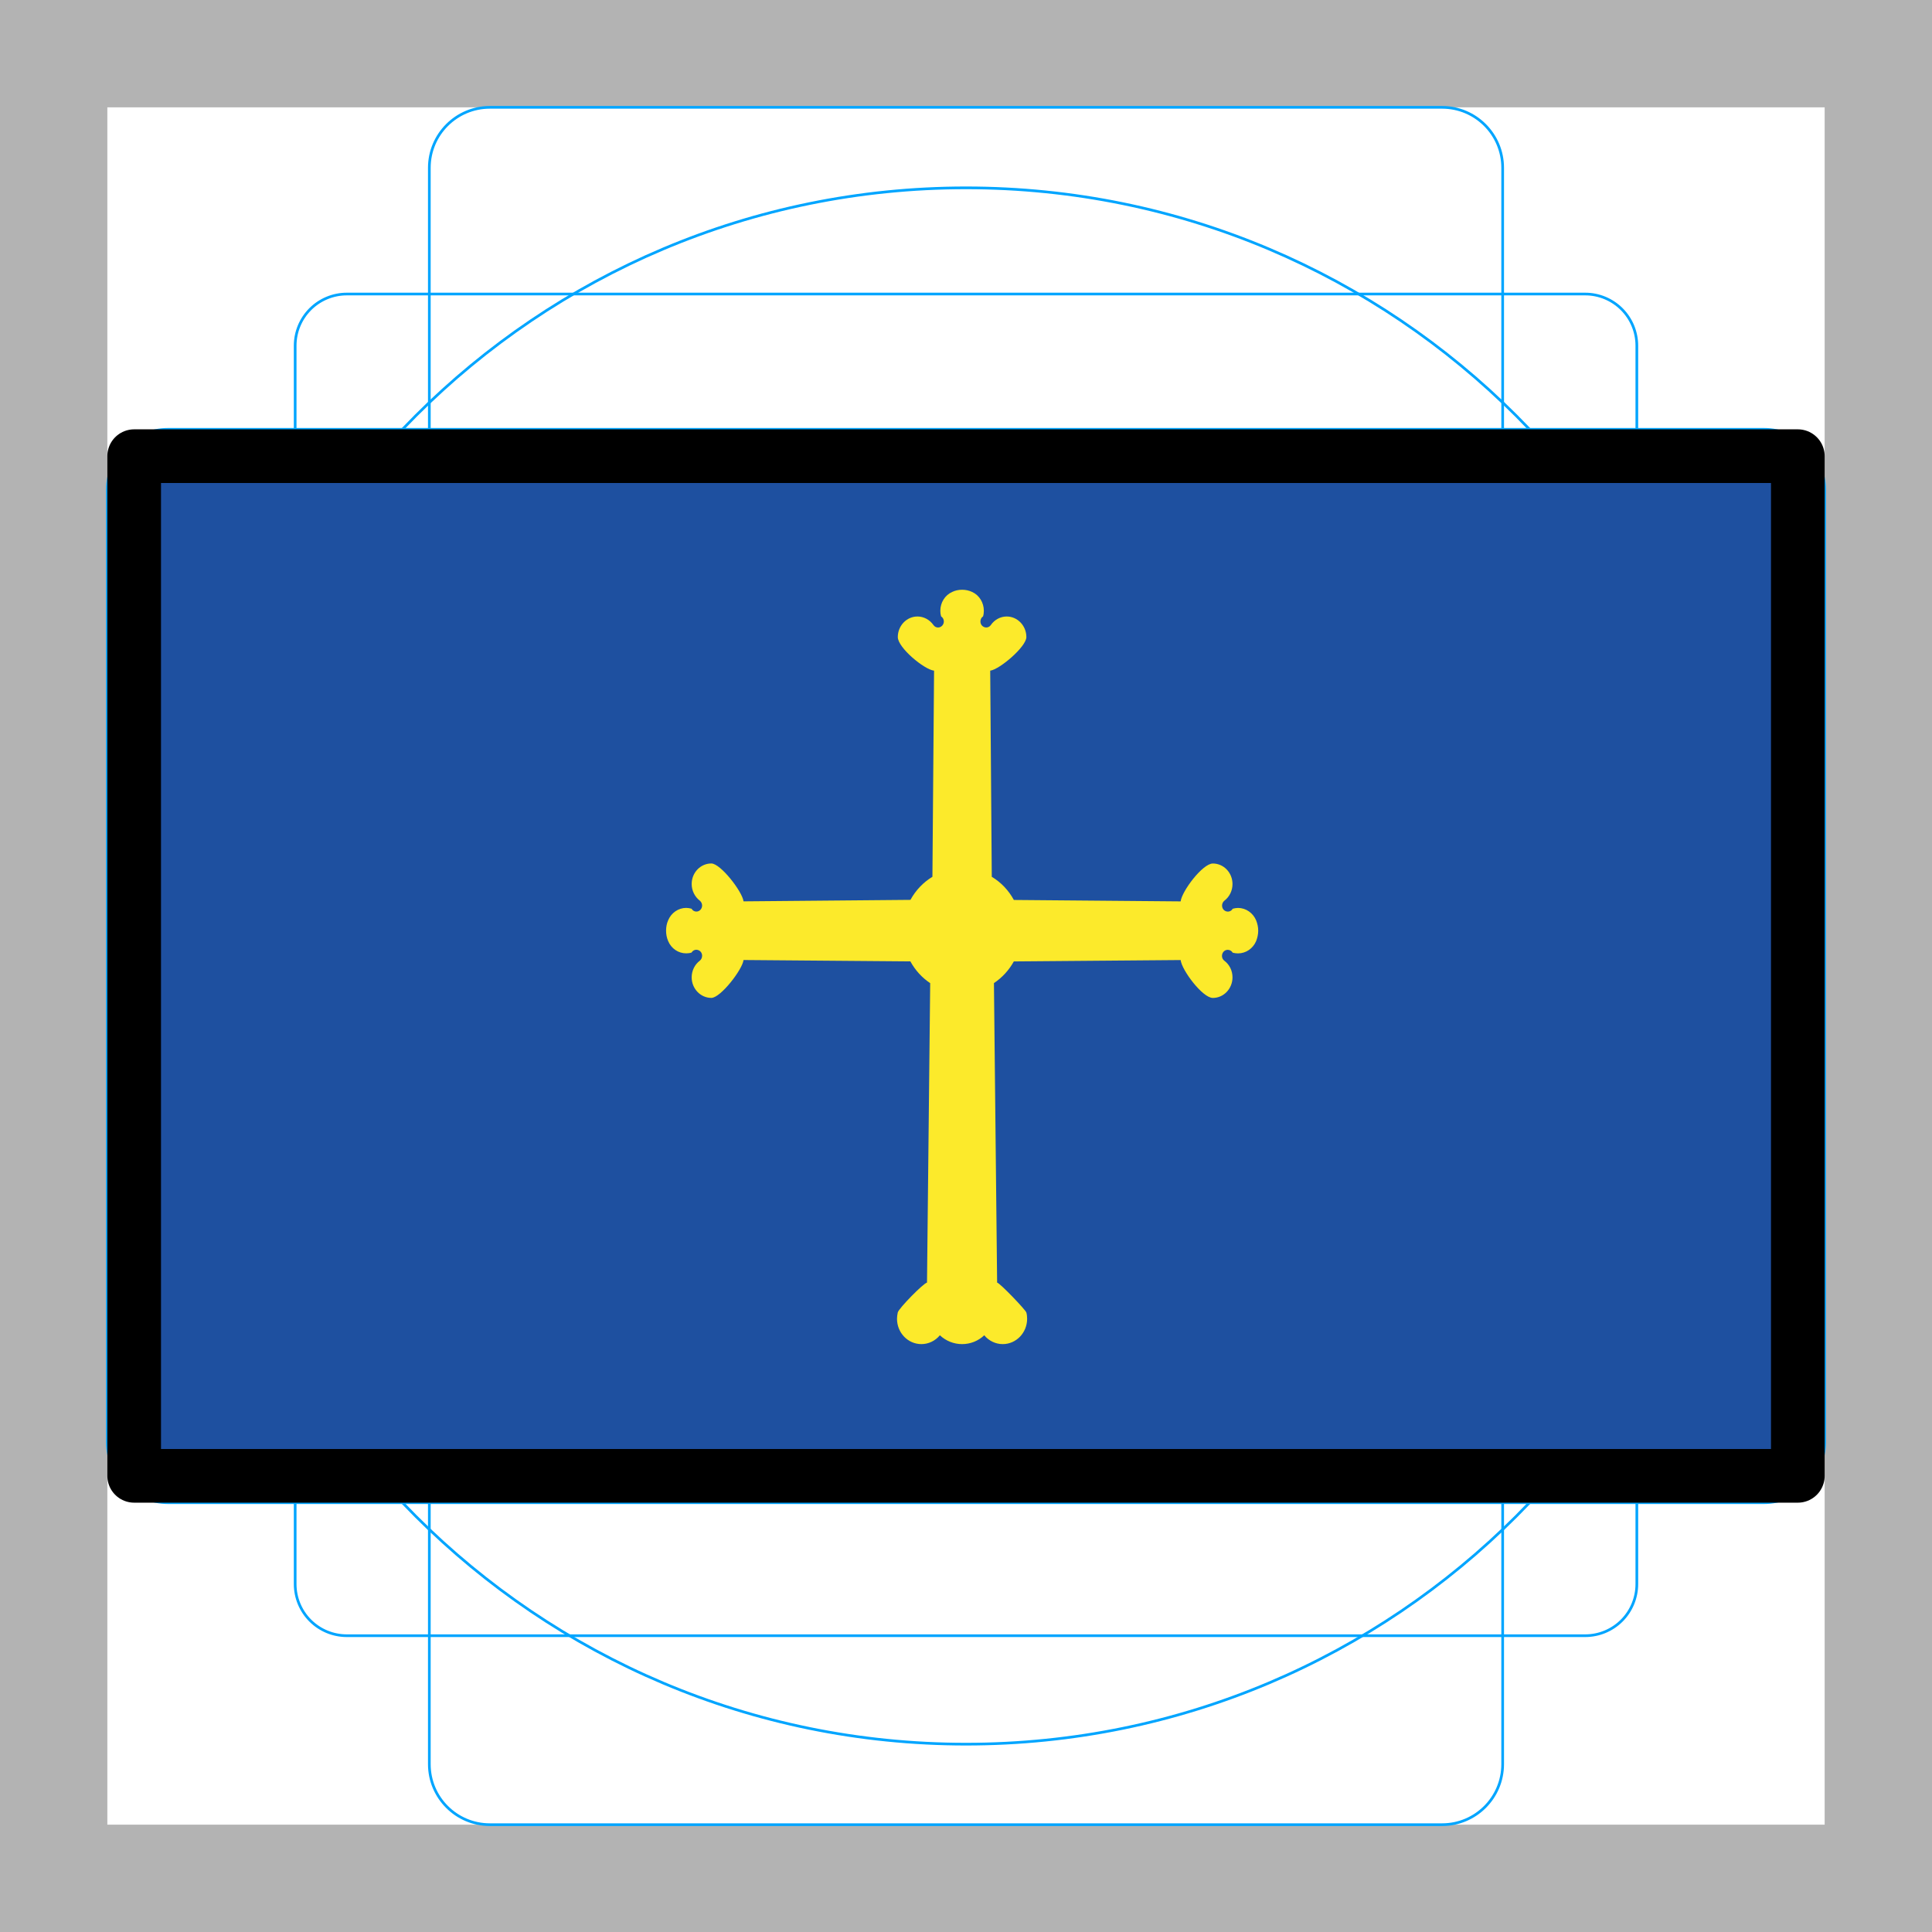
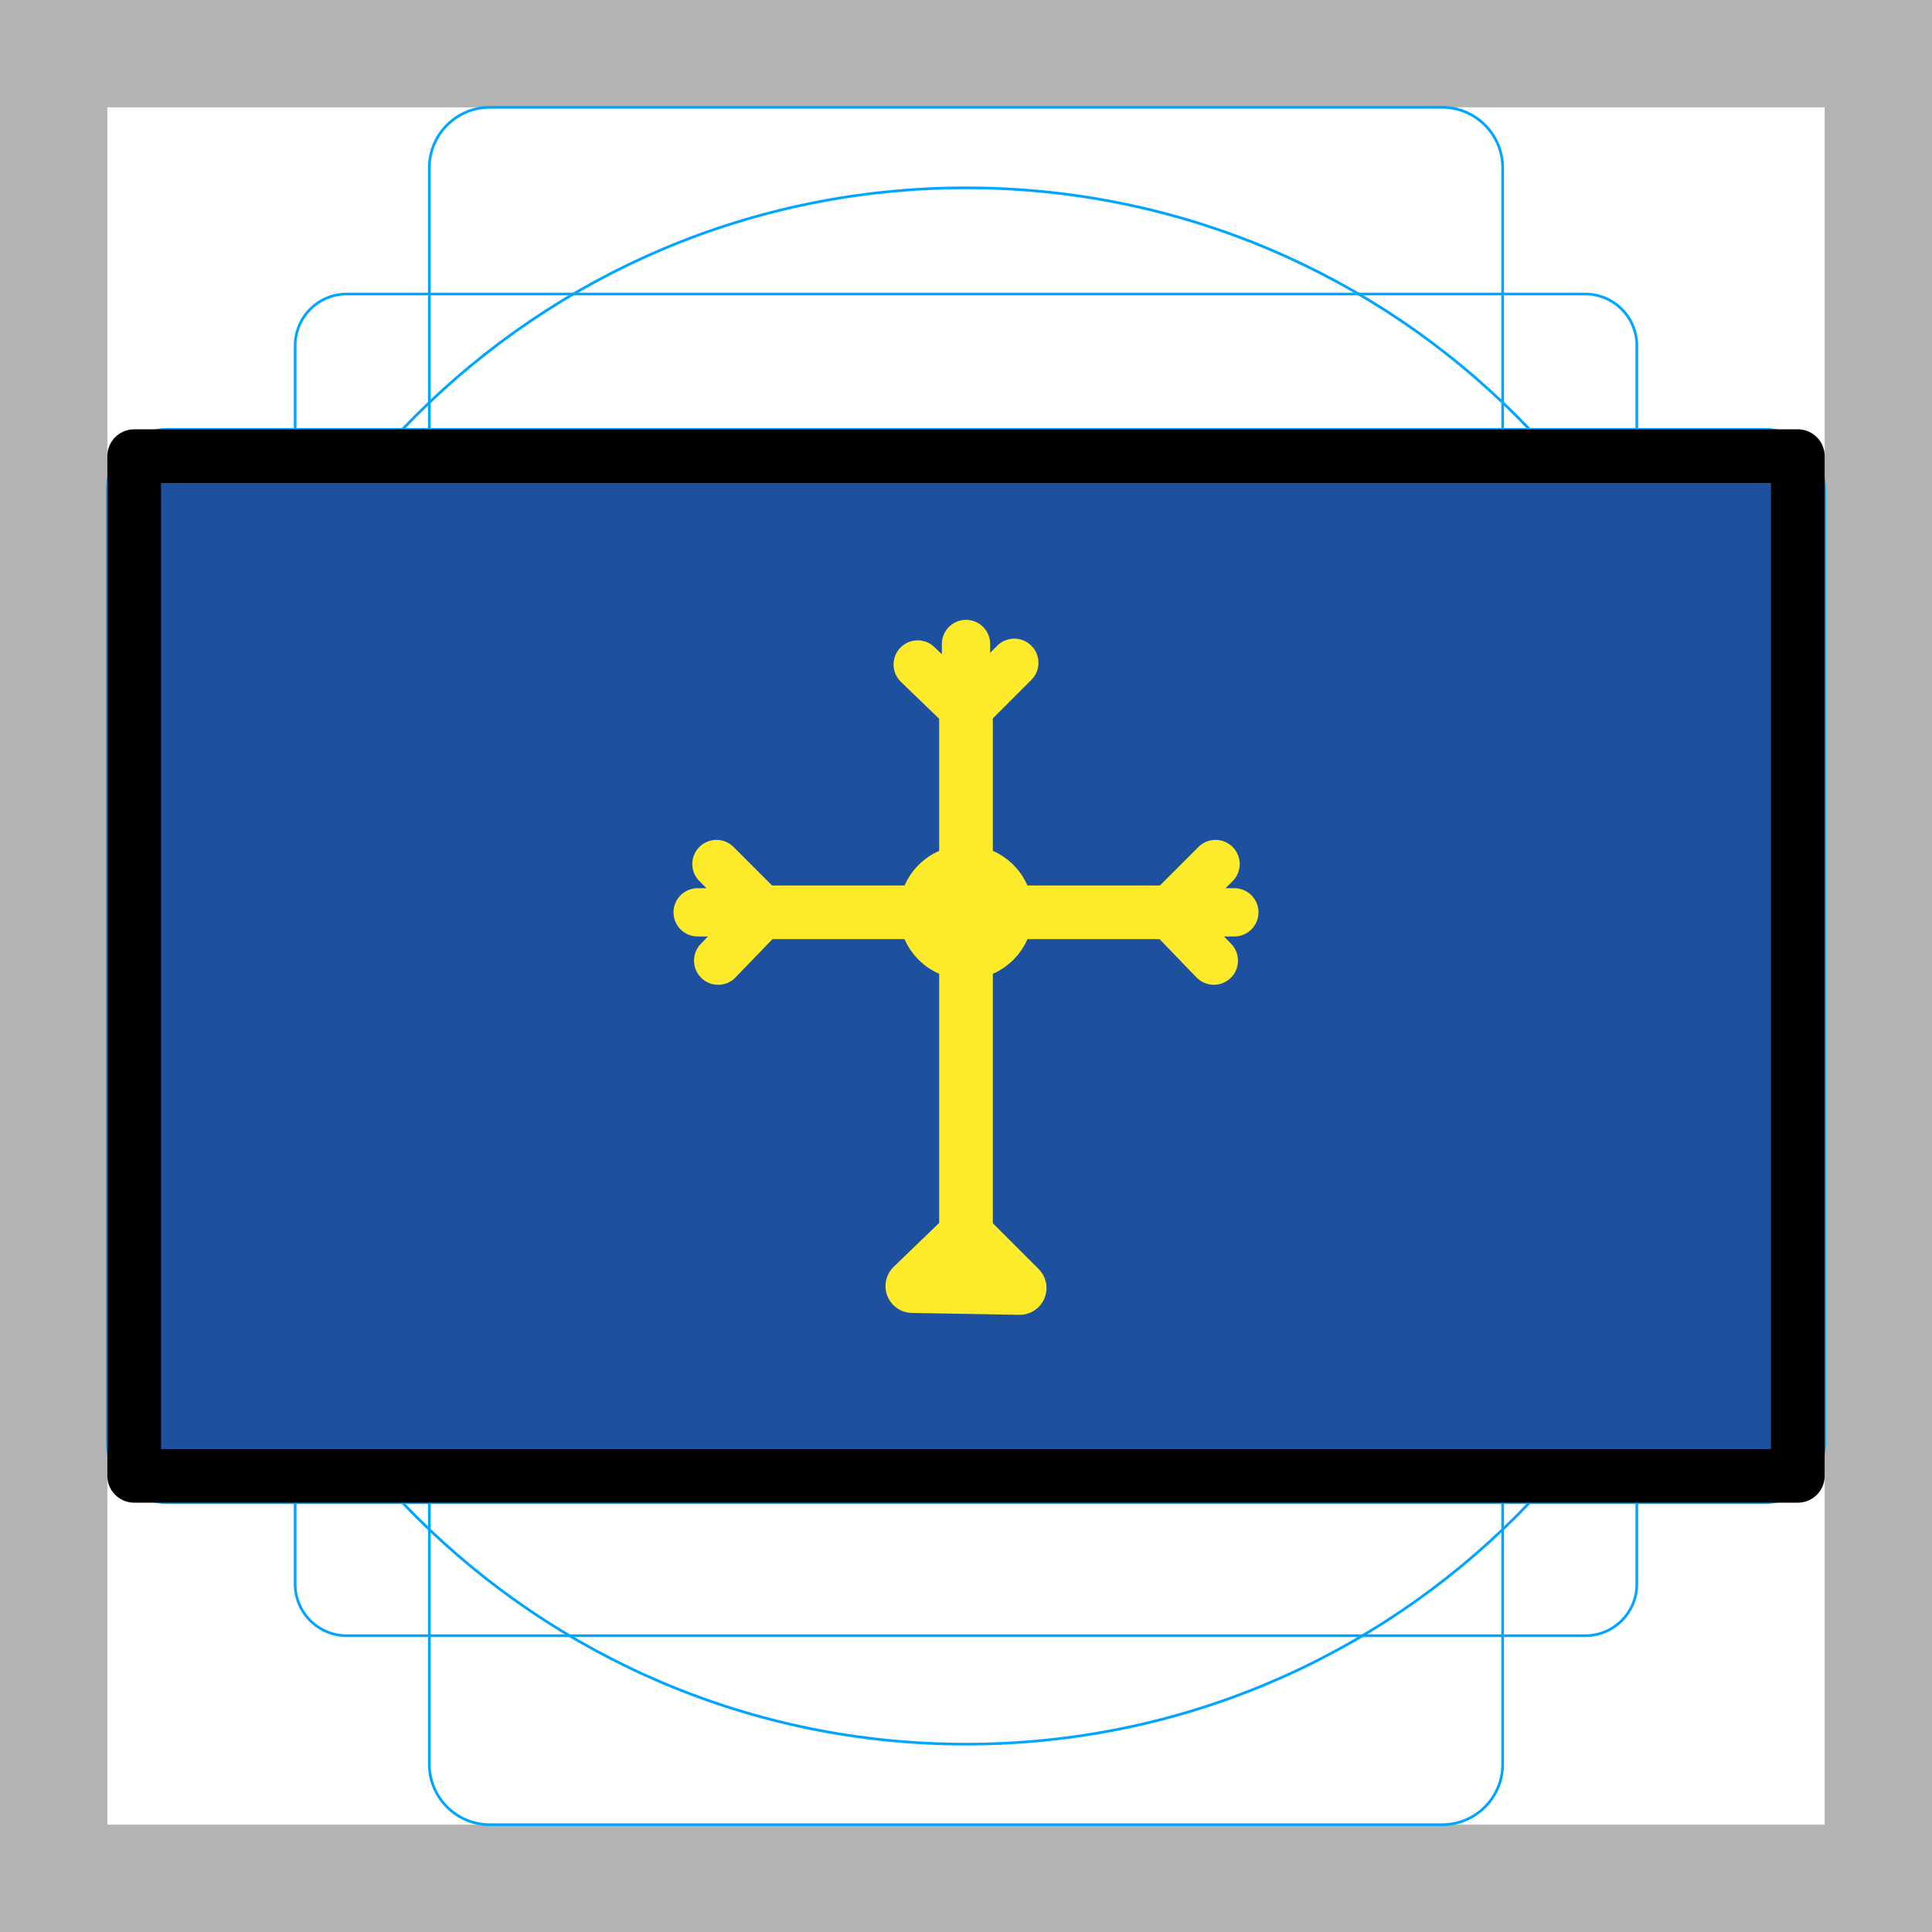
- <svg xmlns="http://www.w3.org/2000/svg" id="emoji" viewBox="0 0 72 72">
+ <svg xmlns="http://www.w3.org/2000/svg" id="emoji" viewBox="0 0 72 72" version="1.1">
  <g id="grid">
-     <path fill="#B3B3B3" d="M68 4V68H4V4H68ZM72 0H0V72H72V0Z" />
-     <path fill="none" stroke="#00A5FF" stroke-miterlimit="10" stroke-width="0.1" d="M12.923 10.958H59.077C59.587 10.958 60.076 11.161 60.437 11.522C60.797 11.882 61 12.371 61 12.881V59.035C61 59.545 60.797 60.034 60.437 60.395C60.076 60.756 59.587 60.958 59.077 60.958H12.923C12.413 60.958 11.924 60.756 11.563 60.395C11.203 60.034 11 59.545 11 59.035V12.881C11 12.371 11.203 11.882 11.563 11.521C11.924 11.161 12.413 10.958 12.923 10.958V10.958Z" />
-     <path fill="none" stroke="#00A5FF" stroke-miterlimit="10" stroke-width="0.1" d="M53.746 4H18.254C17.009 4 16 5.009 16 6.254V65.746C16 66.991 17.009 68 18.254 68H53.746C54.991 68 56 66.991 56 65.746V6.254C56 5.009 54.991 4 53.746 4Z" />
-     <path fill="none" stroke="#00A5FF" stroke-miterlimit="10" stroke-width="0.1" d="M68 53.746V18.254C68 17.009 66.991 16 65.746 16L6.254 16C5.009 16 4 17.009 4 18.254V53.746C4 54.991 5.009 56 6.254 56L65.746 56C66.991 56 68 54.991 68 53.746Z" />
-     <path fill="none" stroke="#00A5FF" stroke-miterlimit="10" stroke-width="0.1" d="M36 65C52.016 65 65 52.016 65 36C65 19.984 52.016 7 36 7C19.984 7 7 19.984 7 36C7 52.016 19.984 65 36 65Z" />
+     <path fill="#b3b3b3" d="M68,4V68H4V4H68m4-4H0V72H72V0Z" />
+     <path fill="none" stroke="#00a5ff" stroke-miterlimit="10" stroke-width="0.1" d="M12.923,10.958H59.077A1.923,1.923,0,0,1,61,12.881V59.035a1.923,1.923,0,0,1-1.923,1.923H12.923A1.923,1.923,0,0,1,11,59.035V12.881A1.923,1.923,0,0,1,12.923,10.958Z" />
+     <rect x="16" y="4" rx="2.254" width="40" height="64" fill="none" stroke="#00a5ff" stroke-miterlimit="10" stroke-width="0.1" />
+     <rect x="16" y="4" rx="2.254" width="40" height="64" transform="translate(72) rotate(90)" fill="none" stroke="#00a5ff" stroke-miterlimit="10" stroke-width="0.1" />
+     <circle cx="36" cy="36" r="29" fill="none" stroke="#00a5ff" stroke-miterlimit="10" stroke-width="0.1" />
  </g>
  <g id="color">
    <rect x="5" y="17" width="62" height="38" fill="#1e50a0" />
-     <g transform="matrix(.07028 0 0 .07028 14.77 14.95)">
-       <path fill="#fcea2b" d="m272.6 297.1c2.564 4.686 6.176 8.642 10.49 11.5l-1.69 158.8c-1.948 0.361-14.94 13.61-15.5 15.82-0.233 1.095-0.408 2.252-0.408 3.347 0 7.426 5.769 13.45 12.94 13.45 3.728 0 7.341-1.704 9.789-4.686 3.263 3.043 7.457 4.686 11.77 4.686 4.371 0 8.565-1.643 11.77-4.686 2.447 2.982 6.06 4.686 9.789 4.686 7.166 0 12.94-6.025 12.94-13.45 0-1.095-0.115-2.252-0.407-3.286-0.323-1.369-13.98-15.6-15.5-15.89l-1.69-158.8c4.371-2.921 7.983-6.878 10.55-11.5l88.45-0.731c0.641 5.447 11.64 20.09 17.07 20.09 5.768 0 10.43-4.93 10.43-10.9 0-3.53-1.573-6.756-4.312-8.825-2.39-1.826-1.166-5.783 1.806-5.783 1.049 0 2.039 0.548 2.622 1.522 0.932 0.243 1.865 0.365 2.798 0.365 4.194 0 7.924-2.556 9.614-6.512 0.699-1.765 1.107-3.652 1.107-5.539s-0.408-3.713-1.107-5.478c-1.69-3.956-5.419-6.573-9.614-6.573-0.932 0-1.865 0.183-2.798 0.426-1.631 2.739-5.651 1.522-5.651-1.704 0-0.974 0.466-1.948 1.224-2.557 2.739-2.069 4.312-5.356 4.312-8.825 0-6.025-4.662-10.9-10.43-10.9-5.426 0-16.43 14.66-17.07 20.09l-88.44-0.762c-2.786-5.115-6.813-9.36-11.71-12.28l-0.827-109.3c4.945-0.635 19.17-12.67 19.17-17.83 0-5.965-4.662-10.9-10.43-10.9-3.321 0-6.467 1.705-8.39 4.504-1.748 2.496-5.535 1.218-5.535-1.886 0-1.096 0.524-2.131 1.399-2.678 0.291-0.974 0.407-2.009 0.407-2.983 0-4.321-2.447-8.277-6.235-9.982-1.689-0.791-3.496-1.156-5.302-1.156-1.806 0-3.612 0.365-5.244 1.156-3.845 1.705-6.293 5.661-6.293 9.982 0 1.035 0.117 2.009 0.408 2.983 0.875 0.547 1.457 1.582 1.457 2.678 0 1.765-1.399 3.225-3.088 3.225-0.991 0-1.865-0.486-2.447-1.339-1.981-2.799-5.127-4.504-8.449-4.504-5.769 0-10.43 4.93-10.43 10.9 0 5.663 14.03 17.25 19.23 17.83l-0.874 109.3c-4.836 2.921-8.856 7.121-11.65 12.23l-88.51 0.792c-0.603-5.126-12.17-20.09-17.07-20.09-5.769 0-10.43 4.87-10.43 10.9 0 3.469 1.631 6.756 4.312 8.825 0.757 0.609 1.224 1.583 1.224 2.557 0 1.765-1.341 3.226-3.03 3.226-1.05 0-2.039-0.548-2.564-1.522-0.932-0.243-1.922-0.426-2.855-0.426-4.136 0-7.924 2.617-9.556 6.573-0.757 1.704-1.107 3.591-1.107 5.478 0 1.948 0.349 3.774 1.107 5.539 1.632 3.956 5.419 6.512 9.556 6.512 0.933 0 1.923-0.122 2.855-0.426 1.632-2.678 5.594-1.461 5.594 1.704 0 1.035-0.466 2.009-1.224 2.618-2.68 2.008-4.312 5.295-4.312 8.825 0 5.965 4.661 10.9 10.43 10.9 4.88 0 16.47-14.99 17.07-20.09l88.51 0.731-4e-5 2e-5z" />
-     </g>
+     <line x1="36" y1="26.5" x2="36" y2="47" fill="none" stroke="#fcea2b" stroke-linecap="round" stroke-linejoin="round" stroke-width="2" />
+     <line x1="28.5" y1="34" x2="43.5" y2="34" fill="none" stroke="#fcea2b" stroke-linecap="round" stroke-linejoin="round" stroke-width="2" />
+     <polyline points="34.2 24.764 36 26.5 37.8 24.7" fill="none" stroke="#fcea2b" stroke-linecap="round" stroke-linejoin="round" stroke-width="1.8" />
+     <polygon points="34 47.929 36 46 38 48 34 47.929" fill="none" stroke="#fcea2b" stroke-linecap="round" stroke-linejoin="round" stroke-width="2" />
+     <line x1="36" y1="26.5" x2="36" y2="24" fill="none" stroke="#fcea2b" stroke-linecap="round" stroke-linejoin="round" stroke-width="1.8" />
+     <polyline points="26.764 35.8 28.5 34 26.7 32.2" fill="none" stroke="#fcea2b" stroke-linecap="round" stroke-linejoin="round" stroke-width="1.8" />
+     <line x1="28.5" y1="34" x2="26" y2="34" fill="none" stroke="#fcea2b" stroke-linecap="round" stroke-linejoin="round" stroke-width="1.8" />
+     <polyline points="45.236 35.8 43.5 34 45.3 32.2" fill="none" stroke="#fcea2b" stroke-linecap="round" stroke-linejoin="round" stroke-width="1.8" />
+     <line x1="43.5" y1="34" x2="46" y2="34" fill="none" stroke="#fcea2b" stroke-linecap="round" stroke-linejoin="round" stroke-width="1.8" />
+     <circle cx="36" cy="34" r="1.5" fill="none" stroke="#fcea2b" stroke-linecap="round" stroke-linejoin="round" stroke-width="2" />
  </g>
  <g id="line">
-     <rect x="5" y="17" width="62" height="38" fill="none" stroke="#000" stroke-linecap="round" stroke-linejoin="round" stroke-width="2" />
+     <rect x="5" y="17" width="62" height="38" stroke-width="2" stroke="#000" stroke-linecap="round" stroke-linejoin="round" fill="none" />
  </g>
</svg>
